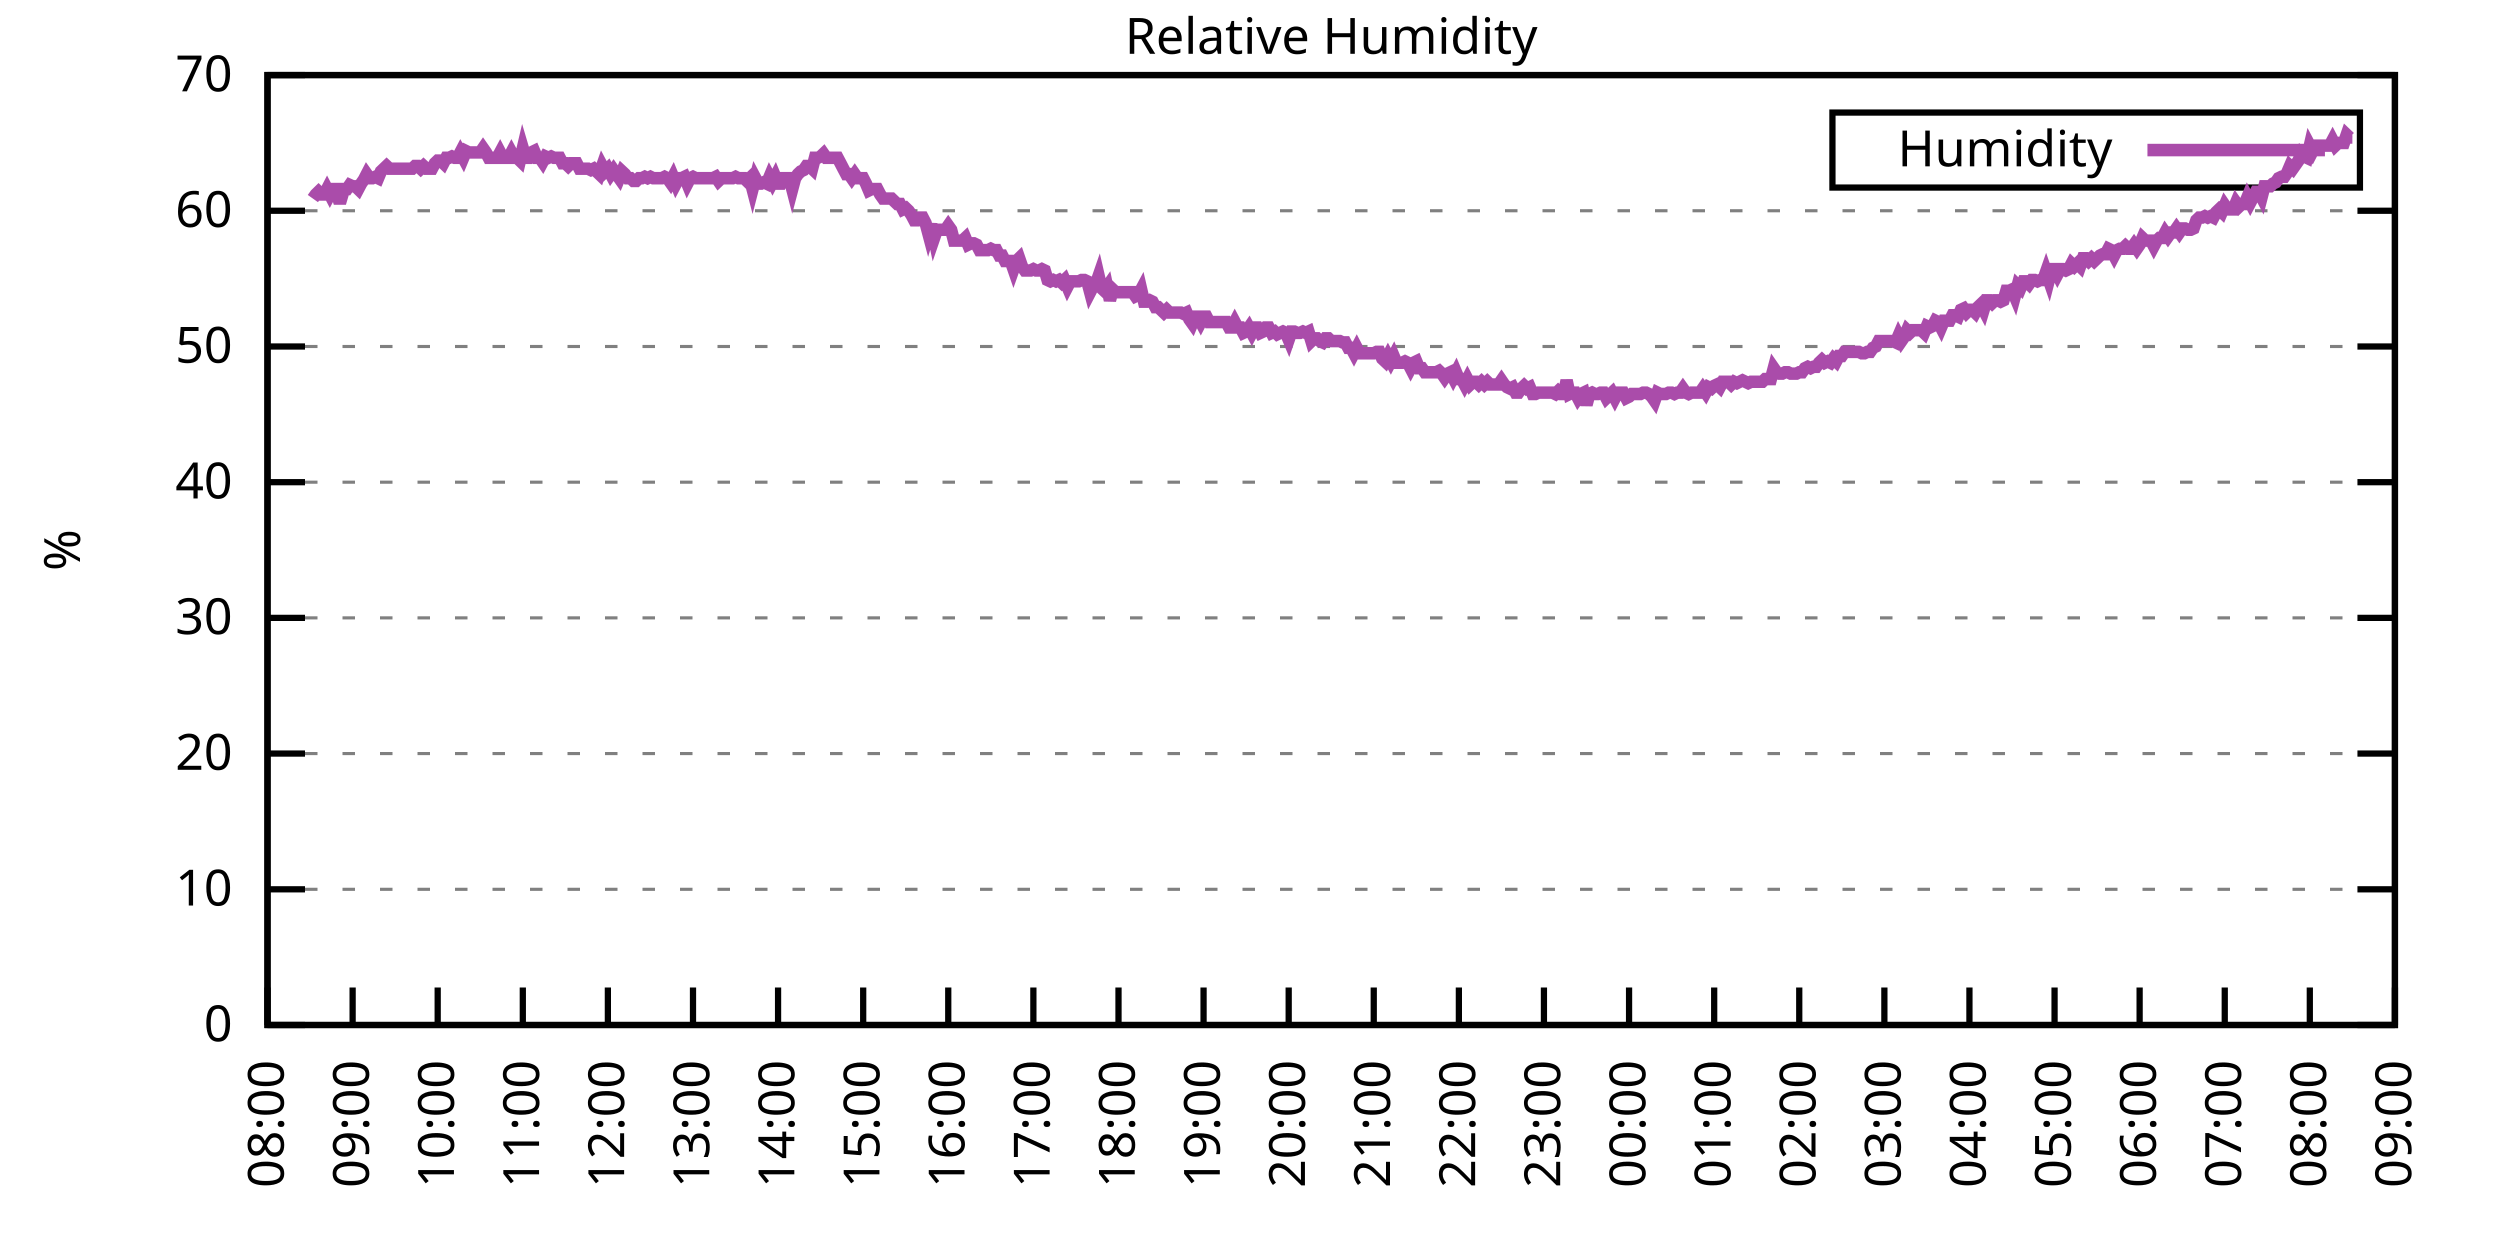
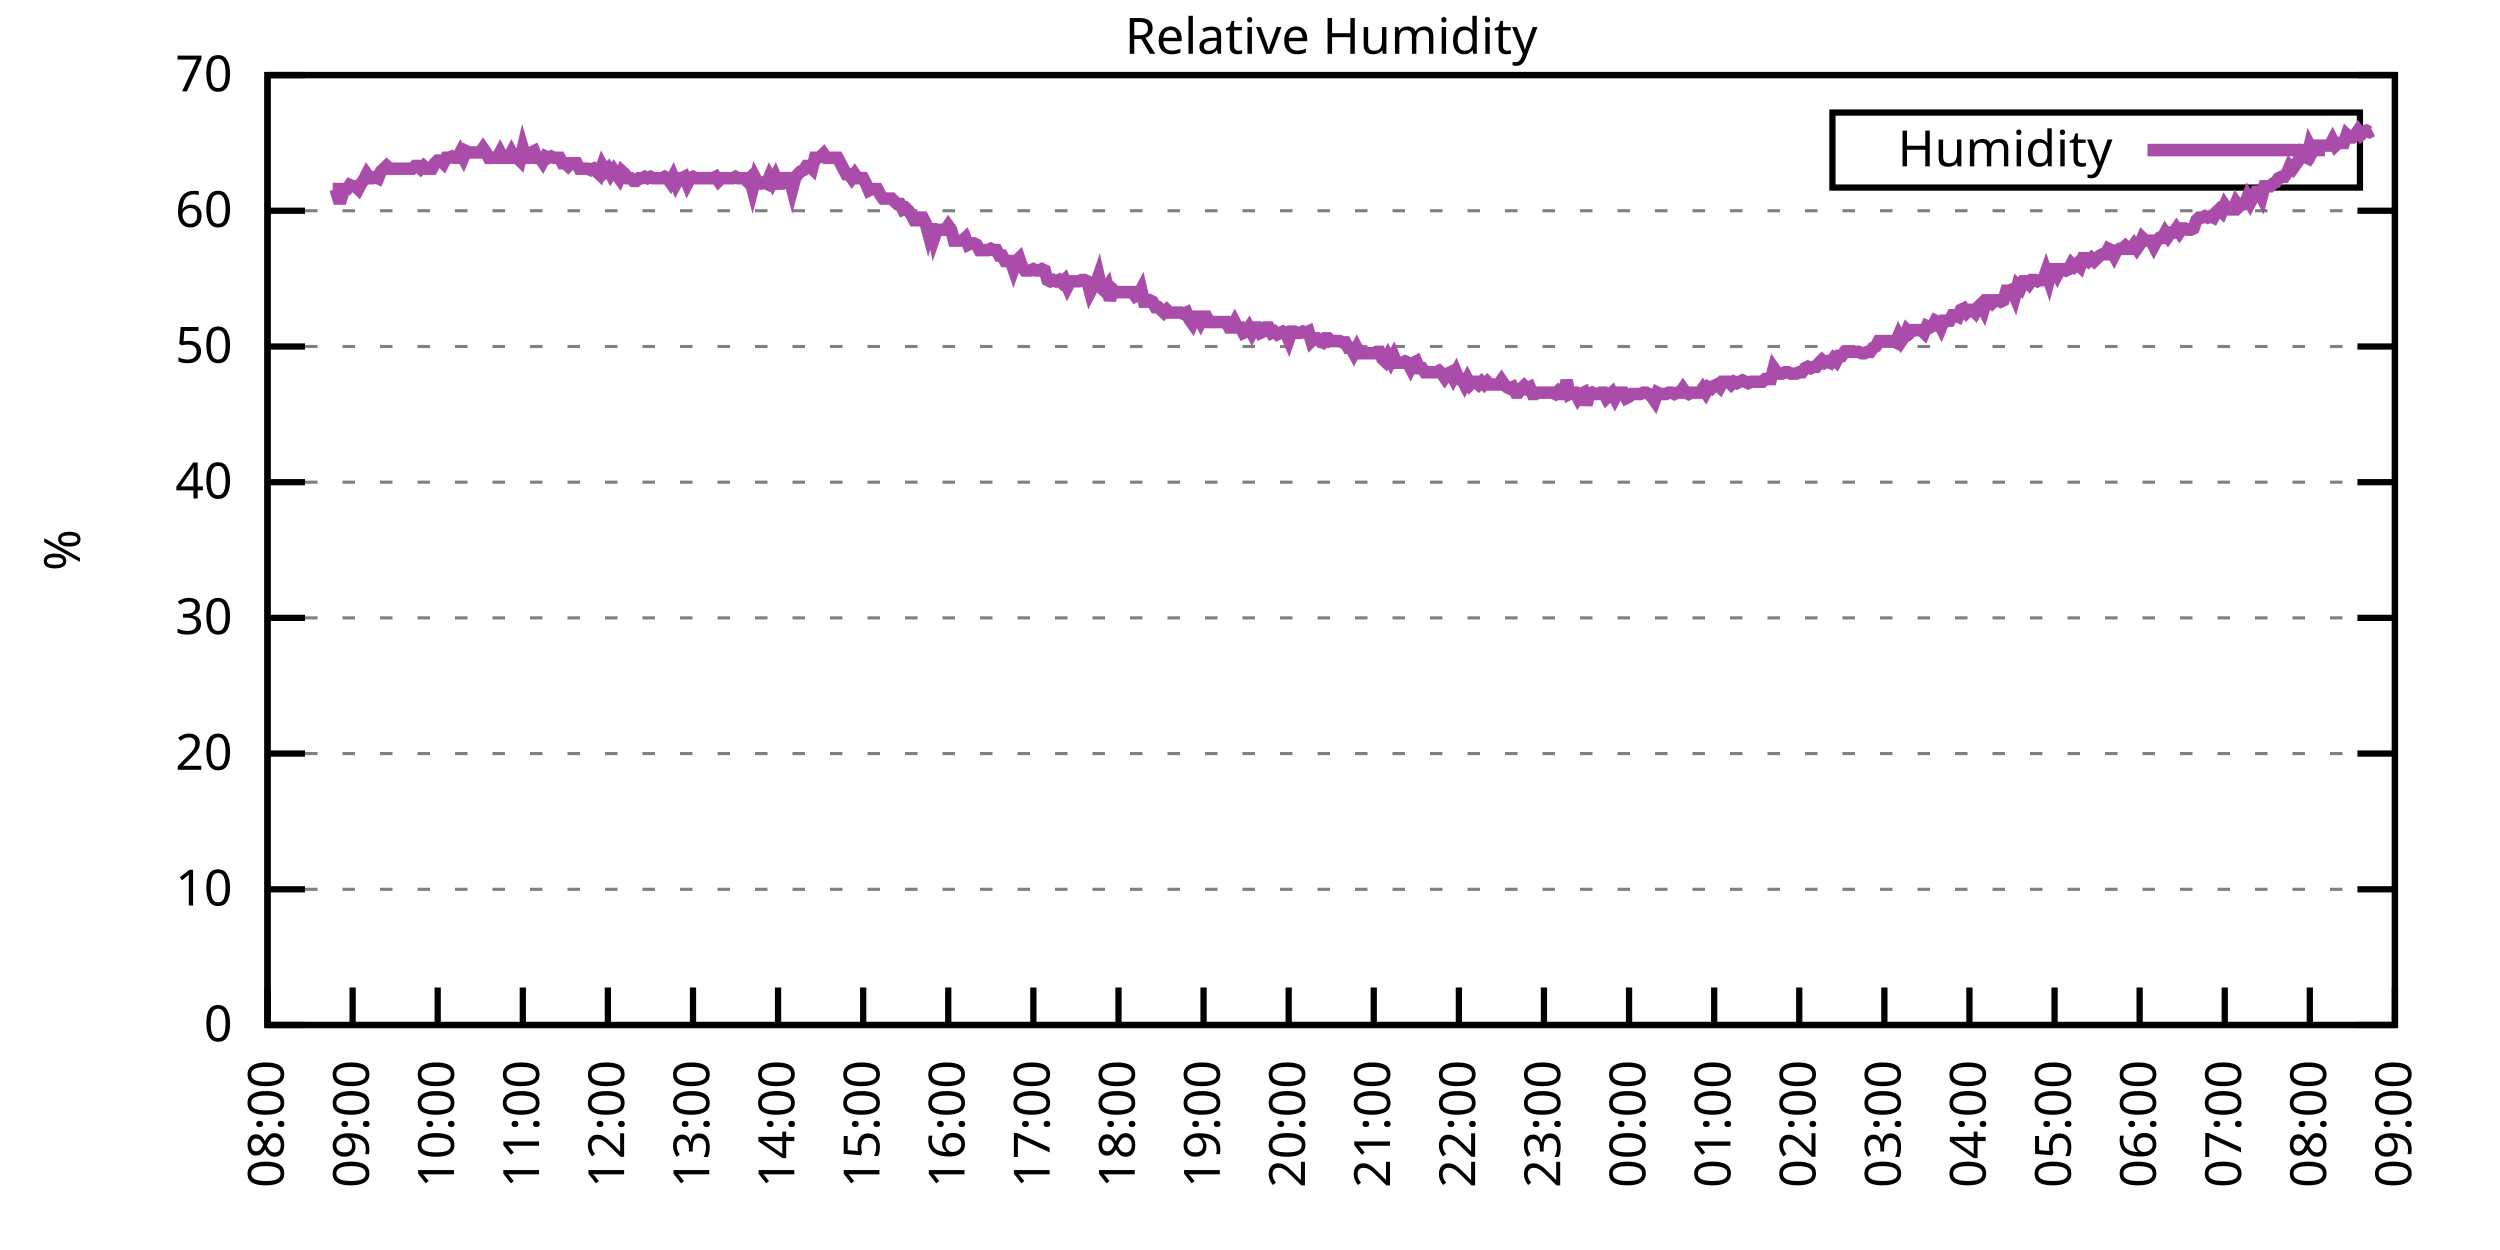
<svg xmlns="http://www.w3.org/2000/svg" xmlns:xlink="http://www.w3.org/1999/xlink" width="400" height="200" viewBox="0 0 400 200">
  <g id="gnuplot_canvas">
    <rect x="0" y="0" width="400" height="200" fill="none" />
    <defs>
      <circle id="gpDot" r="0.5" stroke-width="0.5" stroke="currentColor" />
      <path id="gpPt0" stroke-width="0.333" stroke="currentColor" d="M-1,0 h2 M0,-1 v2" />
      <path id="gpPt1" stroke-width="0.333" stroke="currentColor" d="M-1,-1 L1,1 M1,-1 L-1,1" />
      <path id="gpPt2" stroke-width="0.333" stroke="currentColor" d="M-1,0 L1,0 M0,-1 L0,1 M-1,-1 L1,1 M-1,1 L1,-1" />
      <rect id="gpPt3" stroke-width="0.333" stroke="currentColor" x="-1" y="-1" width="2" height="2" />
      <rect id="gpPt4" stroke-width="0.333" stroke="currentColor" fill="currentColor" x="-1" y="-1" width="2" height="2" />
      <circle id="gpPt5" stroke-width="0.333" stroke="currentColor" cx="0" cy="0" r="1" />
      <use xlink:href="#gpPt5" id="gpPt6" fill="currentColor" stroke="none" />
      <path id="gpPt7" stroke-width="0.333" stroke="currentColor" d="M0,-1.33 L-1.33,0.67 L1.33,0.67 z" />
      <use xlink:href="#gpPt7" id="gpPt8" fill="currentColor" stroke="none" />
      <use xlink:href="#gpPt7" id="gpPt9" stroke="currentColor" transform="rotate(180)" />
      <use xlink:href="#gpPt9" id="gpPt10" fill="currentColor" stroke="none" />
      <use xlink:href="#gpPt3" id="gpPt11" stroke="currentColor" transform="rotate(45)" />
      <use xlink:href="#gpPt11" id="gpPt12" fill="currentColor" stroke="none" />
      <path id="gpPt13" stroke-width="0.333" stroke="currentColor" d="M0,1.330 L1.265,0.411 L0.782,-1.067 L-0.782,-1.076 L-1.265,0.411 z" />
      <use xlink:href="#gpPt13" id="gpPt14" fill="currentColor" stroke="none" />
      <filter id="textbox" filterUnits="objectBoundingBox" x="0" y="0" height="1" width="1">
        <feFlood flood-color="white" flood-opacity="1" result="bgnd" />
        <feComposite in="SourceGraphic" in2="bgnd" operator="atop" />
      </filter>
      <filter id="greybox" filterUnits="objectBoundingBox" x="0" y="0" height="1" width="1">
        <feFlood flood-color="lightgrey" flood-opacity="1" result="grey" />
        <feComposite in="SourceGraphic" in2="grey" operator="atop" />
      </filter>
    </defs>
    <g fill="none" color="white" stroke="currentColor" stroke-width="1.00" stroke-linecap="butt" stroke-linejoin="miter">
</g>
    <g fill="none" color="black" stroke="currentColor" stroke-width="1.00" stroke-linecap="butt" stroke-linejoin="miter">
      <g stroke="none" shape-rendering="crispEdges">
        <polygon fill="rgb(255, 255, 255)" points="42.80,164.00 383.18,164.00 383.18,12.02 42.80,12.02 " />
      </g>
    </g>
    <g fill="none" color="black" stroke="currentColor" stroke-width="1.00" stroke-linecap="butt" stroke-linejoin="miter">
</g>
    <g fill="none" color="black" stroke="black" stroke-width="0.50" stroke-linecap="butt" stroke-linejoin="miter">
</g>
    <g fill="none" color="gray" stroke="currentColor" stroke-width="0.50" stroke-linecap="butt" stroke-linejoin="miter">
      <path stroke="gray" stroke-dasharray="2,4" class="gridline" d="M42.80,164.00 L383.19,164.00  " />
    </g>
    <g fill="none" color="gray" stroke="gray" stroke-width="1.00" stroke-linecap="butt" stroke-linejoin="miter">
</g>
    <g fill="none" color="black" stroke="currentColor" stroke-width="1.00" stroke-linecap="butt" stroke-linejoin="miter">
      <path stroke="black" d="M42.80,164.00 L48.80,164.00 M383.19,164.00 L377.19,164.00  " />
      <g transform="translate(37.20,166.60)" stroke="none" fill="black" font-family="Sans" font-size="8.00" text-anchor="end">
        <text>
          <tspan font-family="Sans"> 0</tspan>
        </text>
      </g>
    </g>
    <g fill="none" color="black" stroke="currentColor" stroke-width="1.00" stroke-linecap="butt" stroke-linejoin="miter">
</g>
    <g fill="none" color="black" stroke="black" stroke-width="0.50" stroke-linecap="butt" stroke-linejoin="miter">
</g>
    <g fill="none" color="gray" stroke="currentColor" stroke-width="0.50" stroke-linecap="butt" stroke-linejoin="miter">
      <path stroke="gray" stroke-dasharray="2,4" class="gridline" d="M42.80,142.29 L383.19,142.29  " />
    </g>
    <g fill="none" color="gray" stroke="gray" stroke-width="1.00" stroke-linecap="butt" stroke-linejoin="miter">
</g>
    <g fill="none" color="black" stroke="currentColor" stroke-width="1.00" stroke-linecap="butt" stroke-linejoin="miter">
      <path stroke="black" d="M42.80,142.29 L48.80,142.29 M383.19,142.29 L377.19,142.29  " />
      <g transform="translate(37.20,144.89)" stroke="none" fill="black" font-family="Sans" font-size="8.00" text-anchor="end">
        <text>
          <tspan font-family="Sans"> 10</tspan>
        </text>
      </g>
    </g>
    <g fill="none" color="black" stroke="currentColor" stroke-width="1.00" stroke-linecap="butt" stroke-linejoin="miter">
</g>
    <g fill="none" color="black" stroke="black" stroke-width="0.50" stroke-linecap="butt" stroke-linejoin="miter">
</g>
    <g fill="none" color="gray" stroke="currentColor" stroke-width="0.50" stroke-linecap="butt" stroke-linejoin="miter">
      <path stroke="gray" stroke-dasharray="2,4" class="gridline" d="M42.80,120.57 L383.19,120.57  " />
    </g>
    <g fill="none" color="gray" stroke="gray" stroke-width="1.00" stroke-linecap="butt" stroke-linejoin="miter">
</g>
    <g fill="none" color="black" stroke="currentColor" stroke-width="1.00" stroke-linecap="butt" stroke-linejoin="miter">
      <path stroke="black" d="M42.80,120.57 L48.80,120.57 M383.19,120.57 L377.19,120.57  " />
      <g transform="translate(37.20,123.17)" stroke="none" fill="black" font-family="Sans" font-size="8.00" text-anchor="end">
        <text>
          <tspan font-family="Sans"> 20</tspan>
        </text>
      </g>
    </g>
    <g fill="none" color="black" stroke="currentColor" stroke-width="1.00" stroke-linecap="butt" stroke-linejoin="miter">
</g>
    <g fill="none" color="black" stroke="black" stroke-width="0.50" stroke-linecap="butt" stroke-linejoin="miter">
</g>
    <g fill="none" color="gray" stroke="currentColor" stroke-width="0.50" stroke-linecap="butt" stroke-linejoin="miter">
      <path stroke="gray" stroke-dasharray="2,4" class="gridline" d="M42.80,98.86 L383.19,98.86  " />
    </g>
    <g fill="none" color="gray" stroke="gray" stroke-width="1.00" stroke-linecap="butt" stroke-linejoin="miter">
</g>
    <g fill="none" color="black" stroke="currentColor" stroke-width="1.00" stroke-linecap="butt" stroke-linejoin="miter">
      <path stroke="black" d="M42.80,98.86 L48.80,98.86 M383.19,98.86 L377.19,98.86  " />
      <g transform="translate(37.20,101.46)" stroke="none" fill="black" font-family="Sans" font-size="8.00" text-anchor="end">
        <text>
          <tspan font-family="Sans"> 30</tspan>
        </text>
      </g>
    </g>
    <g fill="none" color="black" stroke="currentColor" stroke-width="1.00" stroke-linecap="butt" stroke-linejoin="miter">
</g>
    <g fill="none" color="black" stroke="black" stroke-width="0.50" stroke-linecap="butt" stroke-linejoin="miter">
</g>
    <g fill="none" color="gray" stroke="currentColor" stroke-width="0.50" stroke-linecap="butt" stroke-linejoin="miter">
      <path stroke="gray" stroke-dasharray="2,4" class="gridline" d="M42.80,77.15 L383.19,77.15  " />
    </g>
    <g fill="none" color="gray" stroke="gray" stroke-width="1.00" stroke-linecap="butt" stroke-linejoin="miter">
</g>
    <g fill="none" color="black" stroke="currentColor" stroke-width="1.00" stroke-linecap="butt" stroke-linejoin="miter">
      <path stroke="black" d="M42.80,77.15 L48.80,77.15 M383.19,77.15 L377.19,77.15  " />
      <g transform="translate(37.20,79.75)" stroke="none" fill="black" font-family="Sans" font-size="8.00" text-anchor="end">
        <text>
          <tspan font-family="Sans"> 40</tspan>
        </text>
      </g>
    </g>
    <g fill="none" color="black" stroke="currentColor" stroke-width="1.00" stroke-linecap="butt" stroke-linejoin="miter">
</g>
    <g fill="none" color="black" stroke="black" stroke-width="0.50" stroke-linecap="butt" stroke-linejoin="miter">
</g>
    <g fill="none" color="gray" stroke="currentColor" stroke-width="0.50" stroke-linecap="butt" stroke-linejoin="miter">
      <path stroke="gray" stroke-dasharray="2,4" class="gridline" d="M42.80,55.44 L383.19,55.44  " />
    </g>
    <g fill="none" color="gray" stroke="gray" stroke-width="1.00" stroke-linecap="butt" stroke-linejoin="miter">
</g>
    <g fill="none" color="black" stroke="currentColor" stroke-width="1.00" stroke-linecap="butt" stroke-linejoin="miter">
      <path stroke="black" d="M42.80,55.44 L48.80,55.44 M383.19,55.44 L377.19,55.44  " />
      <g transform="translate(37.20,58.04)" stroke="none" fill="black" font-family="Sans" font-size="8.00" text-anchor="end">
        <text>
          <tspan font-family="Sans"> 50</tspan>
        </text>
      </g>
    </g>
    <g fill="none" color="black" stroke="currentColor" stroke-width="1.00" stroke-linecap="butt" stroke-linejoin="miter">
</g>
    <g fill="none" color="black" stroke="black" stroke-width="0.50" stroke-linecap="butt" stroke-linejoin="miter">
</g>
    <g fill="none" color="gray" stroke="currentColor" stroke-width="0.50" stroke-linecap="butt" stroke-linejoin="miter">
      <path stroke="gray" stroke-dasharray="2,4" class="gridline" d="M42.80,33.72 L383.19,33.72  " />
    </g>
    <g fill="none" color="gray" stroke="gray" stroke-width="1.00" stroke-linecap="butt" stroke-linejoin="miter">
</g>
    <g fill="none" color="black" stroke="currentColor" stroke-width="1.00" stroke-linecap="butt" stroke-linejoin="miter">
      <path stroke="black" d="M42.80,33.72 L48.80,33.72 M383.19,33.72 L377.19,33.72  " />
      <g transform="translate(37.20,36.32)" stroke="none" fill="black" font-family="Sans" font-size="8.00" text-anchor="end">
        <text>
          <tspan font-family="Sans"> 60</tspan>
        </text>
      </g>
    </g>
    <g fill="none" color="black" stroke="currentColor" stroke-width="1.00" stroke-linecap="butt" stroke-linejoin="miter">
</g>
    <g fill="none" color="black" stroke="black" stroke-width="0.50" stroke-linecap="butt" stroke-linejoin="miter">
</g>
    <g fill="none" color="gray" stroke="currentColor" stroke-width="0.50" stroke-linecap="butt" stroke-linejoin="miter">
      <path stroke="gray" stroke-dasharray="2,4" class="gridline" d="M42.80,12.01 L383.19,12.01  " />
    </g>
    <g fill="none" color="gray" stroke="gray" stroke-width="1.00" stroke-linecap="butt" stroke-linejoin="miter">
</g>
    <g fill="none" color="black" stroke="currentColor" stroke-width="1.00" stroke-linecap="butt" stroke-linejoin="miter">
      <path stroke="black" d="M42.80,12.01 L48.80,12.01 M383.19,12.01 L377.19,12.01  " />
      <g transform="translate(37.20,14.61)" stroke="none" fill="black" font-family="Sans" font-size="8.00" text-anchor="end">
        <text>
          <tspan font-family="Sans"> 70</tspan>
        </text>
      </g>
    </g>
    <g fill="none" color="black" stroke="currentColor" stroke-width="1.00" stroke-linecap="butt" stroke-linejoin="miter">
      <path stroke="black" d="M42.80,164.00 L42.80,158.00  " />
      <g transform="translate(45.40,169.60) rotate(270.00)" stroke="none" fill="black" font-family="Sans" font-size="8.00" text-anchor="end">
        <text>
          <tspan font-family="Sans">08:00</tspan>
        </text>
      </g>
    </g>
    <g fill="none" color="black" stroke="currentColor" stroke-width="1.00" stroke-linecap="butt" stroke-linejoin="miter">
      <path stroke="black" d="M56.42,164.00 L56.42,158.00  " />
      <g transform="translate(59.02,169.60) rotate(270.00)" stroke="none" fill="black" font-family="Sans" font-size="8.00" text-anchor="end">
        <text>
          <tspan font-family="Sans">09:00</tspan>
        </text>
      </g>
    </g>
    <g fill="none" color="black" stroke="currentColor" stroke-width="1.00" stroke-linecap="butt" stroke-linejoin="miter">
      <path stroke="black" d="M70.03,164.00 L70.03,158.00  " />
      <g transform="translate(72.63,169.60) rotate(270.00)" stroke="none" fill="black" font-family="Sans" font-size="8.00" text-anchor="end">
        <text>
          <tspan font-family="Sans">10:00</tspan>
        </text>
      </g>
    </g>
    <g fill="none" color="black" stroke="currentColor" stroke-width="1.00" stroke-linecap="butt" stroke-linejoin="miter">
      <path stroke="black" d="M83.65,164.00 L83.65,158.00  " />
      <g transform="translate(86.25,169.60) rotate(270.00)" stroke="none" fill="black" font-family="Sans" font-size="8.00" text-anchor="end">
        <text>
          <tspan font-family="Sans">11:00</tspan>
        </text>
      </g>
    </g>
    <g fill="none" color="black" stroke="currentColor" stroke-width="1.00" stroke-linecap="butt" stroke-linejoin="miter">
      <path stroke="black" d="M97.26,164.00 L97.26,158.00  " />
      <g transform="translate(99.86,169.60) rotate(270.00)" stroke="none" fill="black" font-family="Sans" font-size="8.00" text-anchor="end">
        <text>
          <tspan font-family="Sans">12:00</tspan>
        </text>
      </g>
    </g>
    <g fill="none" color="black" stroke="currentColor" stroke-width="1.00" stroke-linecap="butt" stroke-linejoin="miter">
      <path stroke="black" d="M110.88,164.00 L110.88,158.00  " />
      <g transform="translate(113.48,169.60) rotate(270.00)" stroke="none" fill="black" font-family="Sans" font-size="8.00" text-anchor="end">
        <text>
          <tspan font-family="Sans">13:00</tspan>
        </text>
      </g>
    </g>
    <g fill="none" color="black" stroke="currentColor" stroke-width="1.00" stroke-linecap="butt" stroke-linejoin="miter">
      <path stroke="black" d="M124.49,164.00 L124.49,158.00  " />
      <g transform="translate(127.09,169.60) rotate(270.00)" stroke="none" fill="black" font-family="Sans" font-size="8.00" text-anchor="end">
        <text>
          <tspan font-family="Sans">14:00</tspan>
        </text>
      </g>
    </g>
    <g fill="none" color="black" stroke="currentColor" stroke-width="1.00" stroke-linecap="butt" stroke-linejoin="miter">
      <path stroke="black" d="M138.11,164.00 L138.11,158.00  " />
      <g transform="translate(140.71,169.60) rotate(270.00)" stroke="none" fill="black" font-family="Sans" font-size="8.00" text-anchor="end">
        <text>
          <tspan font-family="Sans">15:00</tspan>
        </text>
      </g>
    </g>
    <g fill="none" color="black" stroke="currentColor" stroke-width="1.00" stroke-linecap="butt" stroke-linejoin="miter">
      <path stroke="black" d="M151.72,164.00 L151.72,158.00  " />
      <g transform="translate(154.32,169.60) rotate(270.00)" stroke="none" fill="black" font-family="Sans" font-size="8.00" text-anchor="end">
        <text>
          <tspan font-family="Sans">16:00</tspan>
        </text>
      </g>
    </g>
    <g fill="none" color="black" stroke="currentColor" stroke-width="1.00" stroke-linecap="butt" stroke-linejoin="miter">
      <path stroke="black" d="M165.34,164.00 L165.34,158.00  " />
      <g transform="translate(167.94,169.60) rotate(270.00)" stroke="none" fill="black" font-family="Sans" font-size="8.00" text-anchor="end">
        <text>
          <tspan font-family="Sans">17:00</tspan>
        </text>
      </g>
    </g>
    <g fill="none" color="black" stroke="currentColor" stroke-width="1.00" stroke-linecap="butt" stroke-linejoin="miter">
      <path stroke="black" d="M178.96,164.00 L178.96,158.00  " />
      <g transform="translate(181.56,169.60) rotate(270.00)" stroke="none" fill="black" font-family="Sans" font-size="8.00" text-anchor="end">
        <text>
          <tspan font-family="Sans">18:00</tspan>
        </text>
      </g>
    </g>
    <g fill="none" color="black" stroke="currentColor" stroke-width="1.00" stroke-linecap="butt" stroke-linejoin="miter">
      <path stroke="black" d="M192.57,164.00 L192.57,158.00  " />
      <g transform="translate(195.17,169.60) rotate(270.00)" stroke="none" fill="black" font-family="Sans" font-size="8.00" text-anchor="end">
        <text>
          <tspan font-family="Sans">19:00</tspan>
        </text>
      </g>
    </g>
    <g fill="none" color="black" stroke="currentColor" stroke-width="1.00" stroke-linecap="butt" stroke-linejoin="miter">
      <path stroke="black" d="M206.19,164.00 L206.19,158.00  " />
      <g transform="translate(208.79,169.60) rotate(270.00)" stroke="none" fill="black" font-family="Sans" font-size="8.00" text-anchor="end">
        <text>
          <tspan font-family="Sans">20:00</tspan>
        </text>
      </g>
    </g>
    <g fill="none" color="black" stroke="currentColor" stroke-width="1.00" stroke-linecap="butt" stroke-linejoin="miter">
      <path stroke="black" d="M219.80,164.00 L219.80,158.00  " />
      <g transform="translate(222.40,169.60) rotate(270.00)" stroke="none" fill="black" font-family="Sans" font-size="8.00" text-anchor="end">
        <text>
          <tspan font-family="Sans">21:00</tspan>
        </text>
      </g>
    </g>
    <g fill="none" color="black" stroke="currentColor" stroke-width="1.00" stroke-linecap="butt" stroke-linejoin="miter">
      <path stroke="black" d="M233.42,164.00 L233.42,158.00  " />
      <g transform="translate(236.02,169.60) rotate(270.00)" stroke="none" fill="black" font-family="Sans" font-size="8.00" text-anchor="end">
        <text>
          <tspan font-family="Sans">22:00</tspan>
        </text>
      </g>
    </g>
    <g fill="none" color="black" stroke="currentColor" stroke-width="1.00" stroke-linecap="butt" stroke-linejoin="miter">
      <path stroke="black" d="M247.03,164.00 L247.03,158.00  " />
      <g transform="translate(249.63,169.60) rotate(270.00)" stroke="none" fill="black" font-family="Sans" font-size="8.00" text-anchor="end">
        <text>
          <tspan font-family="Sans">23:00</tspan>
        </text>
      </g>
    </g>
    <g fill="none" color="black" stroke="currentColor" stroke-width="1.00" stroke-linecap="butt" stroke-linejoin="miter">
      <path stroke="black" d="M260.65,164.00 L260.65,158.00  " />
      <g transform="translate(263.25,169.60) rotate(270.00)" stroke="none" fill="black" font-family="Sans" font-size="8.00" text-anchor="end">
        <text>
          <tspan font-family="Sans">00:00</tspan>
        </text>
      </g>
    </g>
    <g fill="none" color="black" stroke="currentColor" stroke-width="1.00" stroke-linecap="butt" stroke-linejoin="miter">
      <path stroke="black" d="M274.27,164.00 L274.27,158.00  " />
      <g transform="translate(276.87,169.60) rotate(270.00)" stroke="none" fill="black" font-family="Sans" font-size="8.00" text-anchor="end">
        <text>
          <tspan font-family="Sans">01:00</tspan>
        </text>
      </g>
    </g>
    <g fill="none" color="black" stroke="currentColor" stroke-width="1.00" stroke-linecap="butt" stroke-linejoin="miter">
      <path stroke="black" d="M287.88,164.00 L287.88,158.00  " />
      <g transform="translate(290.48,169.60) rotate(270.00)" stroke="none" fill="black" font-family="Sans" font-size="8.00" text-anchor="end">
        <text>
          <tspan font-family="Sans">02:00</tspan>
        </text>
      </g>
    </g>
    <g fill="none" color="black" stroke="currentColor" stroke-width="1.00" stroke-linecap="butt" stroke-linejoin="miter">
      <path stroke="black" d="M301.50,164.00 L301.50,158.00  " />
      <g transform="translate(304.10,169.60) rotate(270.00)" stroke="none" fill="black" font-family="Sans" font-size="8.00" text-anchor="end">
        <text>
          <tspan font-family="Sans">03:00</tspan>
        </text>
      </g>
    </g>
    <g fill="none" color="black" stroke="currentColor" stroke-width="1.00" stroke-linecap="butt" stroke-linejoin="miter">
      <path stroke="black" d="M315.11,164.00 L315.11,158.00  " />
      <g transform="translate(317.71,169.60) rotate(270.00)" stroke="none" fill="black" font-family="Sans" font-size="8.00" text-anchor="end">
        <text>
          <tspan font-family="Sans">04:00</tspan>
        </text>
      </g>
    </g>
    <g fill="none" color="black" stroke="currentColor" stroke-width="1.00" stroke-linecap="butt" stroke-linejoin="miter">
      <path stroke="black" d="M328.73,164.00 L328.73,158.00  " />
      <g transform="translate(331.33,169.60) rotate(270.00)" stroke="none" fill="black" font-family="Sans" font-size="8.00" text-anchor="end">
        <text>
          <tspan font-family="Sans">05:00</tspan>
        </text>
      </g>
    </g>
    <g fill="none" color="black" stroke="currentColor" stroke-width="1.00" stroke-linecap="butt" stroke-linejoin="miter">
      <path stroke="black" d="M342.34,164.00 L342.34,158.00  " />
      <g transform="translate(344.94,169.60) rotate(270.00)" stroke="none" fill="black" font-family="Sans" font-size="8.00" text-anchor="end">
        <text>
          <tspan font-family="Sans">06:00</tspan>
        </text>
      </g>
    </g>
    <g fill="none" color="black" stroke="currentColor" stroke-width="1.00" stroke-linecap="butt" stroke-linejoin="miter">
      <path stroke="black" d="M355.96,164.00 L355.96,158.00  " />
      <g transform="translate(358.56,169.60) rotate(270.00)" stroke="none" fill="black" font-family="Sans" font-size="8.00" text-anchor="end">
        <text>
          <tspan font-family="Sans">07:00</tspan>
        </text>
      </g>
    </g>
    <g fill="none" color="black" stroke="currentColor" stroke-width="1.00" stroke-linecap="butt" stroke-linejoin="miter">
      <path stroke="black" d="M369.57,164.00 L369.57,158.00  " />
      <g transform="translate(372.17,169.60) rotate(270.00)" stroke="none" fill="black" font-family="Sans" font-size="8.00" text-anchor="end">
        <text>
          <tspan font-family="Sans">08:00</tspan>
        </text>
      </g>
    </g>
    <g fill="none" color="black" stroke="currentColor" stroke-width="1.00" stroke-linecap="butt" stroke-linejoin="miter">
      <path stroke="black" d="M383.19,164.00 L383.19,158.00  " />
      <g transform="translate(385.79,169.60) rotate(270.00)" stroke="none" fill="black" font-family="Sans" font-size="8.00" text-anchor="end">
        <text>
          <tspan font-family="Sans">09:00</tspan>
        </text>
      </g>
    </g>
    <g fill="none" color="black" stroke="currentColor" stroke-width="1.00" stroke-linecap="butt" stroke-linejoin="miter">
</g>
    <g fill="none" color="black" stroke="currentColor" stroke-width="1.00" stroke-linecap="butt" stroke-linejoin="miter">
      <path stroke="black" d="M42.80,12.01 L42.80,164.00 L383.19,164.00 L383.19,12.01 L42.80,12.01 Z  " />
    </g>
    <g fill="none" color="black" stroke="currentColor" stroke-width="1.00" stroke-linecap="butt" stroke-linejoin="miter">
</g>
    <g fill="none" color="black" stroke="currentColor" stroke-width="1.00" stroke-linecap="butt" stroke-linejoin="miter">
      <path stroke="black" d="M293.19,30.01 L293.19,18.01 L377.59,18.01 L377.59,30.01 L293.19,30.01 Z  " />
    </g>
    <g id="Relative_Humidity_plot_1">
      <g fill="none" color="white" stroke="black" stroke-width="2.00" stroke-linecap="butt" stroke-linejoin="miter">
</g>
      <g fill="none" color="black" stroke="currentColor" stroke-width="2.00" stroke-linecap="butt" stroke-linejoin="miter">
        <g transform="translate(337.99,26.61)" stroke="none" fill="black" font-family="Sans" font-size="8.00" text-anchor="end">
          <text>
            <tspan font-family="Sans">Humidity</tspan>
          </text>
        </g>
      </g>
      <g fill="none" color="black" stroke="currentColor" stroke-width="2.00" stroke-linecap="butt" stroke-linejoin="miter">
-         <path stroke="rgb(170,  76, 170)" d="M343.59,24.01 L371.99,24.01 M50.06,31.77 L50.52,31.12 L50.97,30.68 L51.42,31.12 L51.88,31.12 L52.33,30.25   L52.78,31.12 L53.24,30.25 L53.69,30.25 L54.15,31.77 L54.60,31.77 L55.05,30.25 L55.51,30.25 L55.96,29.60   L56.42,29.81 L56.87,29.81 L57.32,30.25 L57.78,29.38 L58.23,28.73 L58.68,27.86 L59.14,28.51 L59.59,28.51   L60.05,28.29 L60.50,28.51 L60.95,27.43 L61.41,26.99 L61.86,26.56 L62.32,26.99 L62.77,26.99 L63.22,26.99   L63.68,26.99 L64.13,26.99 L64.58,26.99 L65.04,26.99 L65.49,26.99 L65.95,26.99 L66.40,26.56 L66.85,26.56   L67.31,26.99 L67.76,26.56 L68.22,26.99 L68.67,26.99 L69.12,26.99 L69.58,26.12 L70.03,25.69 L70.49,25.69   L70.94,26.12 L71.39,25.25 L71.85,25.25 L72.30,25.04 L72.75,25.25 L73.21,25.25 L73.66,24.39 L74.12,25.25   L74.57,24.17 L75.02,24.39 L75.48,24.39 L75.93,24.39 L76.39,24.39 L76.84,24.39 L77.29,23.73 L77.75,24.39   L78.20,25.25 L78.65,25.25 L79.11,25.25 L79.56,25.25 L80.02,24.39 L80.47,25.25 L80.92,25.25 L81.38,25.25   L81.83,24.39 L82.29,25.25 L82.74,25.25 L83.19,25.69 L83.65,23.73 L84.10,25.25 L84.55,25.25 L85.01,24.39   L85.46,24.17 L85.92,25.25 L86.37,25.25 L86.82,25.91 L87.28,25.04 L87.73,25.25 L88.19,25.04 L88.64,25.25   L89.09,25.25 L89.55,25.25 L90.00,26.12 L90.45,26.12 L90.91,26.56 L91.36,26.12 L91.82,26.12 L92.27,26.12   L92.72,26.99 L93.18,26.99 L93.63,26.99 L94.09,26.99 L94.54,27.21 L94.99,26.99 L95.45,27.43 L95.90,27.86   L96.35,26.56 L96.81,27.43 L97.26,26.99 L97.72,27.86 L98.17,27.21 L98.62,27.86 L99.08,28.51 L99.53,27.43   L99.99,27.86 L100.44,28.51 L100.89,28.51 L101.35,28.95 L101.80,28.95 L102.25,28.51 L102.71,28.51 L103.16,28.29   L103.62,28.51 L104.07,28.29 L104.52,28.51 L104.98,28.51 L105.43,28.51 L105.89,28.51 L106.34,28.29 L106.79,28.51   L107.25,29.16 L107.70,28.29 L108.15,29.38 L108.61,28.51 L109.06,28.51 L109.52,28.29 L109.97,29.38 L110.42,28.51   L110.88,28.29 L111.33,28.51 L111.79,28.51 L112.24,28.51 L112.69,28.51 L113.15,28.51 L113.60,28.51 L114.05,28.51   L114.51,28.29 L114.96,28.95 L115.42,28.51 L115.87,28.51 L116.32,28.51 L116.78,28.51 L117.23,28.51 L117.69,28.29   L118.14,28.51 L118.59,28.51 L119.05,28.51 L119.50,28.95 L119.96,28.51 L120.41,30.25 L120.86,28.51 L121.32,29.38   L121.77,29.38 L122.22,29.16 L122.68,29.38 L123.13,28.29 L123.59,29.16 L124.04,28.29 L124.49,29.38 L124.95,29.38   L125.40,28.51 L125.86,28.51 L126.31,28.51 L126.76,30.25 L127.22,28.51 L127.67,27.86 L128.12,27.43 L128.58,27.21   L129.03,26.56 L129.49,26.56 L129.94,26.99 L130.39,25.25 L130.85,25.25 L131.30,25.04 L131.76,24.60 L132.21,25.25   L132.66,25.25 L133.12,25.25 L133.57,25.25 L134.02,25.25 L134.48,26.12 L134.93,26.99 L135.39,27.86 L135.84,27.86   L136.29,28.51 L136.75,27.86 L137.20,28.51 L137.66,28.51 L138.11,28.51 L138.56,29.38 L139.02,30.47 L139.47,30.25   L139.92,30.25 L140.38,30.25 L140.83,31.12 L141.29,31.77 L141.74,31.77 L142.19,31.77 L142.65,31.77 L143.10,32.20   L143.56,32.64 L144.01,32.64 L144.46,33.51 L144.92,33.29 L145.37,33.72 L145.82,34.37 L146.28,35.24 L146.73,35.24   L147.19,34.81 L147.64,34.81 L148.09,35.68 L148.55,37.41 L149.00,35.89 L149.46,38.07 L149.91,36.76 L150.36,36.76   L150.82,36.76 L151.27,36.76 L151.72,36.11 L152.18,36.76 L152.63,38.50 L153.09,38.50 L153.54,38.50 L153.99,38.50   L154.45,38.07 L154.90,39.15 L155.36,38.93 L155.81,38.93 L156.26,39.15 L156.72,40.02 L157.17,40.02 L157.62,40.02   L158.08,40.02 L158.53,39.80 L158.99,40.02 L159.44,40.02 L159.89,40.89 L160.35,40.89 L160.80,41.76 L161.26,41.76   L161.71,41.76 L162.16,43.06 L162.62,41.76 L163.07,41.32 L163.52,42.63 L163.98,43.28 L164.43,43.28 L164.89,43.28   L165.34,43.06 L165.79,43.28 L166.25,43.28 L166.70,43.06 L167.16,43.28 L167.61,44.80 L168.06,45.01 L168.52,44.80   L168.97,45.01 L169.43,44.80 L169.88,45.23 L170.33,44.80 L170.79,45.88 L171.24,45.01 L171.69,45.01 L172.15,45.01   L172.60,45.01 L173.06,44.80 L173.51,44.80 L173.96,45.01 L174.42,46.75 L174.87,45.88 L175.33,45.45 L175.78,44.15   L176.23,46.10 L176.69,46.53 L177.14,45.88 L177.59,48.05 L178.05,46.32 L178.50,46.75 L178.96,46.75 L179.41,46.75   L179.86,46.75 L180.32,46.75 L180.77,46.75 L181.23,46.75 L181.68,47.40 L182.13,47.18 L182.59,46.32 L183.04,48.27   L183.49,48.27 L183.95,48.05 L184.40,48.27 L184.86,49.14 L185.31,49.14 L185.76,49.57 L186.22,50.01 L186.67,49.57   L187.13,50.01 L187.58,50.01 L188.03,50.01 L188.49,50.01 L188.94,50.01 L189.39,50.22 L189.85,50.01 L190.30,51.09   L190.76,51.74 L191.21,50.66 L191.66,50.66 L192.12,51.53 L192.57,50.66 L193.03,50.66 L193.48,51.53 L193.93,51.53   L194.39,51.53 L194.84,51.53 L195.29,51.53 L195.75,51.53 L196.20,51.53 L196.66,52.40 L197.11,52.40 L197.56,51.53   L198.02,52.40 L198.47,52.40 L198.93,53.26 L199.38,53.05 L199.83,52.40 L200.29,53.26 L200.74,52.40 L201.19,52.40   L201.65,53.26 L202.10,53.05 L202.56,52.40 L203.01,52.40 L203.46,53.26 L203.92,53.05 L204.37,53.48 L204.83,53.26   L205.28,53.05 L205.73,53.26 L206.19,54.35 L206.64,53.05 L207.09,53.05 L207.55,53.26 L208.00,53.26 L208.46,53.05   L208.91,53.26 L209.36,53.05 L209.82,54.57 L210.27,54.13 L210.73,54.13 L211.18,54.57 L211.63,54.78 L212.09,54.13   L212.54,54.13 L213.00,54.57 L213.45,54.57 L213.90,54.57 L214.36,54.57 L214.81,54.78 L215.26,54.78 L215.72,55.65   L216.17,55.65 L216.63,56.52 L217.08,55.65 L217.53,56.52 L217.99,56.52 L218.44,56.52 L218.90,56.52 L219.35,56.52   L219.80,56.52 L220.26,56.30 L220.71,56.30 L221.16,57.39 L221.62,57.82 L222.07,56.96 L222.53,57.82 L222.98,56.96   L223.43,58.04 L223.89,58.04 L224.34,58.04 L224.80,57.82 L225.25,58.04 L225.70,58.91 L226.16,58.04 L226.61,57.82   L227.06,58.91 L227.52,58.91 L227.97,59.56 L228.43,59.56 L228.88,59.56 L229.33,59.56 L229.79,59.56 L230.24,59.34   L230.70,59.78 L231.15,60.43 L231.60,59.78 L232.06,59.56 L232.51,60.43 L232.96,59.56 L233.42,60.65 L233.87,60.65   L234.33,61.52 L234.78,60.65 L235.23,61.52 L235.69,61.08 L236.14,61.08 L236.60,61.52 L237.05,61.08 L237.50,61.52   L237.96,61.08 L238.41,61.52 L238.86,61.52 L239.32,61.52 L239.77,61.52 L240.23,60.86 L240.68,61.52 L241.13,61.95   L241.59,62.17 L242.04,61.95 L242.50,62.82 L242.95,62.82 L243.40,62.17 L243.86,61.73 L244.31,62.17 L244.76,61.95   L245.22,63.04 L245.67,63.04 L246.13,62.82 L246.58,62.82 L247.03,62.82 L247.49,62.82 L247.94,62.82 L248.40,62.82   L248.85,63.04 L249.30,62.60 L249.76,63.04 L250.21,63.04 L250.66,60.86 L251.12,63.04 L251.57,62.82 L252.03,62.82   L252.48,63.69 L252.93,63.04 L253.39,62.82 L253.84,64.77 L254.30,63.04 L254.75,62.82 L255.20,63.04 L255.66,63.04   L256.11,62.82 L256.56,62.82 L257.02,63.69 L257.47,63.25 L257.93,62.82 L258.38,63.69 L258.83,62.82 L259.29,62.82   L259.74,62.82 L260.20,63.69 L260.65,63.47 L261.10,63.04 L261.56,63.04 L262.01,63.04 L262.47,63.04 L262.92,62.82   L263.37,62.82 L263.83,63.04 L264.28,63.47 L264.73,64.12 L265.19,62.82 L265.64,63.04 L266.10,63.04 L266.55,63.04   L267.00,62.82 L267.46,62.82 L267.91,63.04 L268.37,62.82 L268.82,62.82 L269.27,62.17 L269.73,62.82 L270.18,63.04   L270.63,62.82 L271.09,62.82 L271.54,62.82 L272.00,62.82 L272.45,62.17 L272.90,62.82 L273.36,61.95 L273.81,62.17   L274.27,61.73 L274.72,61.52 L275.17,61.95 L275.63,61.08 L276.08,61.08 L276.53,61.08 L276.99,61.52 L277.44,61.08   L277.90,61.30 L278.35,61.08 L278.80,60.86 L279.26,61.08 L279.71,61.30 L280.17,61.08 L280.62,61.08 L281.07,61.08   L281.53,61.08 L281.98,61.08 L282.43,60.65 L282.89,60.65 L283.34,60.65 L283.80,58.91 L284.25,59.56 L284.70,59.78   L285.16,59.78 L285.61,59.56 L286.07,59.56 L286.52,59.78 L286.97,59.78 L287.43,59.78 L287.88,59.56 L288.33,59.56   L288.79,58.91 L289.24,58.69 L289.70,58.91 L290.15,58.69 L290.60,58.69 L291.06,58.04 L291.51,57.61 L291.97,58.04   L292.42,57.82 L292.87,58.04 L293.33,57.39 L293.78,57.82 L294.23,56.96 L294.69,56.96 L295.14,56.30 L295.60,56.30   L296.05,56.30 L296.50,56.30 L296.96,56.30 L297.41,56.30 L297.87,56.52 L298.32,56.52 L298.77,56.30 L299.23,56.30   L299.68,55.65 L300.13,55.44 L300.59,54.57 L301.04,54.57 L301.50,54.57 L301.95,54.57 L302.40,54.57 L302.86,54.57   L303.31,54.78 L303.77,53.70 L304.22,54.57 L304.67,53.92 L305.13,52.83 L305.58,53.26 L306.03,52.83 L306.49,52.83   L306.94,52.83 L307.40,52.83 L307.85,53.26 L308.30,52.18 L308.76,52.40 L309.21,52.18 L309.67,51.31 L310.12,51.53   L310.57,52.40 L311.03,51.31 L311.48,51.31 L311.94,51.31 L312.39,50.44 L312.84,50.44 L313.30,50.66 L313.75,49.57   L314.20,49.36 L314.66,50.01 L315.11,49.57 L315.57,49.57 L316.02,50.01 L316.47,49.14 L316.93,48.70 L317.38,49.57   L317.84,48.05 L318.29,48.05 L318.74,48.49 L319.20,48.05 L319.65,48.05 L320.10,48.27 L320.56,48.05 L321.01,46.53   L321.47,46.53 L321.92,46.32 L322.37,47.40 L322.83,45.66 L323.28,46.10 L323.74,45.01 L324.19,45.01 L324.64,45.45   L325.10,44.80 L325.55,44.80 L326.00,45.01 L326.46,44.80 L326.91,44.80 L327.37,43.49 L327.82,44.80 L328.27,43.06   L328.73,43.06 L329.18,43.93 L329.64,43.06 L330.09,43.06 L330.54,43.28 L331.00,43.06 L331.45,42.19 L331.90,42.63   L332.36,42.19 L332.81,42.63 L333.27,41.32 L333.72,41.32 L334.17,41.76 L334.63,41.32 L335.08,41.76 L335.54,41.32   L335.99,40.89 L336.44,40.67 L336.90,40.67 L337.35,39.80 L337.80,40.02 L338.26,40.89 L338.71,40.02 L339.17,39.80   L339.62,39.80 L340.07,39.37 L340.53,39.80 L340.98,39.80 L341.44,39.15 L341.89,39.80 L342.34,39.15 L342.80,38.07   L343.25,38.50 L343.70,38.50 L344.16,38.50 L344.61,39.37 L345.07,38.50 L345.52,38.07 L345.97,38.07 L346.43,37.20   L346.88,37.85 L347.34,37.20 L347.79,37.20 L348.24,36.55 L348.70,37.20 L349.15,36.55 L349.60,36.55 L350.06,36.76   L350.51,36.76 L350.97,36.55 L351.42,35.24 L351.87,34.81 L352.33,34.81 L352.78,34.59 L353.24,34.81 L353.69,34.59   L354.14,34.81 L354.60,33.94 L355.05,33.51 L355.50,33.94 L355.96,32.85 L356.41,33.51 L356.87,33.51 L357.32,33.51   L357.77,32.42 L358.23,33.07 L358.68,32.64 L359.14,32.64 L359.59,31.55 L360.04,32.42 L360.50,31.55 L360.95,30.68   L361.41,30.68 L361.86,31.55 L362.31,29.81 L362.77,29.81 L363.22,29.81 L363.67,29.38 L364.13,29.16 L364.58,28.51   L365.04,28.29 L365.49,28.29 L365.94,27.64 L366.40,26.56 L366.85,26.99 L367.31,26.34 L367.76,25.69 L368.21,24.60   L368.67,25.04 L369.12,25.25 L369.57,23.30 L370.03,24.17 L370.48,23.30 L370.94,23.30 L371.39,23.30 L371.84,23.30   L372.30,23.30 L372.75,23.30 L373.21,22.43 L373.66,23.30 L374.11,22.87 L374.57,22.87 L375.02,22.87 L375.47,21.56   L375.93,22.00 L376.38,22.00  " />
+         <path stroke="rgb(170,  76, 170)" d="M343.59,24.01 L371.99,24.01 M53.24,30.25 L53.69,30.25 L54.15,31.77 L54.60,31.77 L55.05,30.25 L55.51,30.25   L55.96,29.60 L56.42,29.81 L56.87,29.81 L57.32,30.25 L57.78,29.38 L58.23,28.73 L58.68,27.86 L59.14,28.51   L59.59,28.51 L60.05,28.29 L60.50,28.51 L60.95,27.43 L61.41,26.99 L61.86,26.56 L62.32,26.99 L62.77,26.99   L63.22,26.99 L63.68,26.99 L64.13,26.99 L64.58,26.99 L65.04,26.99 L65.49,26.99 L65.95,26.99 L66.40,26.56   L66.85,26.56 L67.31,26.99 L67.76,26.56 L68.22,26.99 L68.67,26.99 L69.12,26.99 L69.58,26.12 L70.03,25.69   L70.49,25.69 L70.94,26.12 L71.39,25.25 L71.85,25.25 L72.30,25.04 L72.75,25.25 L73.21,25.25 L73.66,24.39   L74.12,25.25 L74.57,24.17 L75.02,24.39 L75.48,24.39 L75.93,24.39 L76.39,24.39 L76.84,24.39 L77.29,23.73   L77.75,24.39 L78.20,25.25 L78.65,25.25 L79.11,25.25 L79.56,25.25 L80.02,24.39 L80.47,25.25 L80.92,25.25   L81.38,25.25 L81.83,24.39 L82.29,25.25 L82.74,25.25 L83.19,25.69 L83.65,23.73 L84.10,25.25 L84.55,25.25   L85.01,24.39 L85.46,24.17 L85.92,25.25 L86.37,25.25 L86.82,25.91 L87.28,25.04 L87.73,25.25 L88.19,25.04   L88.64,25.25 L89.09,25.25 L89.55,25.25 L90.00,26.12 L90.45,26.12 L90.91,26.56 L91.36,26.12 L91.82,26.12   L92.27,26.12 L92.72,26.99 L93.18,26.99 L93.63,26.99 L94.09,26.99 L94.54,27.21 L94.99,26.99 L95.45,27.43   L95.90,27.86 L96.35,26.56 L96.81,27.43 L97.26,26.99 L97.72,27.86 L98.17,27.21 L98.62,27.86 L99.08,28.51   L99.53,27.43 L99.99,27.86 L100.44,28.51 L100.89,28.51 L101.35,28.95 L101.80,28.95 L102.25,28.51 L102.71,28.51   L103.16,28.29 L103.62,28.51 L104.07,28.29 L104.52,28.51 L104.98,28.51 L105.43,28.51 L105.89,28.51 L106.34,28.29   L106.79,28.51 L107.25,29.16 L107.70,28.29 L108.15,29.38 L108.61,28.51 L109.06,28.51 L109.52,28.29 L109.97,29.38   L110.42,28.51 L110.88,28.29 L111.33,28.51 L111.79,28.51 L112.24,28.51 L112.69,28.51 L113.15,28.51 L113.60,28.51   L114.05,28.51 L114.51,28.29 L114.96,28.95 L115.42,28.51 L115.87,28.51 L116.32,28.51 L116.78,28.51 L117.23,28.51   L117.69,28.29 L118.14,28.51 L118.59,28.51 L119.05,28.51 L119.50,28.95 L119.96,28.51 L120.41,30.25 L120.86,28.51   L121.32,29.38 L121.77,29.38 L122.22,29.16 L122.68,29.38 L123.13,28.29 L123.59,29.16 L124.04,28.29 L124.49,29.38   L124.95,29.38 L125.40,28.51 L125.86,28.51 L126.31,28.51 L126.76,30.25 L127.22,28.51 L127.67,27.86 L128.12,27.43   L128.58,27.21 L129.03,26.56 L129.49,26.56 L129.94,26.99 L130.39,25.25 L130.85,25.25 L131.30,25.04 L131.76,24.60   L132.21,25.25 L132.66,25.25 L133.12,25.25 L133.57,25.25 L134.02,25.25 L134.48,26.12 L134.93,26.99 L135.39,27.86   L135.84,27.86 L136.29,28.51 L136.75,27.86 L137.20,28.51 L137.66,28.51 L138.11,28.51 L138.56,29.38 L139.02,30.47   L139.47,30.25 L139.92,30.25 L140.38,30.25 L140.83,31.12 L141.29,31.77 L141.74,31.77 L142.19,31.77 L142.65,31.77   L143.10,32.20 L143.56,32.64 L144.01,32.64 L144.46,33.51 L144.92,33.29 L145.37,33.72 L145.82,34.37 L146.28,35.24   L146.73,35.24 L147.19,34.81 L147.64,34.81 L148.09,35.68 L148.55,37.41 L149.00,35.89 L149.46,38.07 L149.91,36.76   L150.36,36.76 L150.82,36.76 L151.27,36.76 L151.72,36.11 L152.18,36.76 L152.63,38.50 L153.09,38.50 L153.54,38.50   L153.99,38.50 L154.45,38.07 L154.90,39.15 L155.36,38.93 L155.81,38.93 L156.26,39.15 L156.72,40.02 L157.17,40.02   L157.62,40.02 L158.08,40.02 L158.53,39.80 L158.99,40.02 L159.44,40.02 L159.89,40.89 L160.35,40.89 L160.80,41.76   L161.26,41.76 L161.71,41.76 L162.16,43.06 L162.62,41.76 L163.07,41.32 L163.52,42.63 L163.98,43.28 L164.43,43.28   L164.89,43.28 L165.34,43.06 L165.79,43.28 L166.25,43.28 L166.70,43.06 L167.16,43.28 L167.61,44.80 L168.06,45.01   L168.52,44.80 L168.97,45.01 L169.43,44.80 L169.88,45.23 L170.33,44.80 L170.79,45.88 L171.24,45.01 L171.69,45.01   L172.15,45.01 L172.60,45.01 L173.06,44.80 L173.51,44.80 L173.96,45.01 L174.42,46.75 L174.87,45.88 L175.33,45.45   L175.78,44.15 L176.23,46.10 L176.69,46.53 L177.14,45.88 L177.59,48.05 L178.05,46.32 L178.50,46.75 L178.96,46.75   L179.41,46.75 L179.86,46.75 L180.32,46.75 L180.77,46.75 L181.23,46.75 L181.68,47.40 L182.13,47.18 L182.59,46.32   L183.04,48.27 L183.49,48.27 L183.95,48.05 L184.40,48.27 L184.86,49.14 L185.31,49.14 L185.76,49.57 L186.22,50.01   L186.67,49.57 L187.13,50.01 L187.58,50.01 L188.03,50.01 L188.49,50.01 L188.94,50.01 L189.39,50.22 L189.85,50.01   L190.30,51.09 L190.76,51.74 L191.21,50.66 L191.66,50.66 L192.12,51.53 L192.57,50.66 L193.03,50.66 L193.48,51.53   L193.93,51.53 L194.39,51.53 L194.84,51.53 L195.29,51.53 L195.75,51.53 L196.20,51.53 L196.66,52.40 L197.11,52.40   L197.56,51.53 L198.02,52.40 L198.47,52.40 L198.93,53.26 L199.38,53.05 L199.83,52.40 L200.29,53.26 L200.74,52.40   L201.19,52.40 L201.65,53.26 L202.10,53.05 L202.56,52.40 L203.01,52.40 L203.46,53.26 L203.92,53.05 L204.37,53.48   L204.83,53.26 L205.28,53.05 L205.73,53.26 L206.19,54.35 L206.64,53.05 L207.09,53.05 L207.55,53.26 L208.00,53.26   L208.46,53.05 L208.91,53.26 L209.36,53.05 L209.82,54.57 L210.27,54.13 L210.73,54.13 L211.18,54.57 L211.63,54.78   L212.09,54.13 L212.54,54.13 L213.00,54.57 L213.45,54.57 L213.90,54.57 L214.36,54.57 L214.81,54.78 L215.26,54.78   L215.72,55.65 L216.17,55.65 L216.63,56.52 L217.08,55.65 L217.53,56.52 L217.99,56.52 L218.44,56.52 L218.90,56.52   L219.35,56.52 L219.80,56.52 L220.26,56.30 L220.71,56.30 L221.16,57.39 L221.62,57.82 L222.07,56.96 L222.53,57.82   L222.98,56.96 L223.43,58.04 L223.89,58.04 L224.34,58.04 L224.80,57.82 L225.25,58.04 L225.70,58.91 L226.16,58.04   L226.61,57.82 L227.06,58.91 L227.52,58.91 L227.97,59.56 L228.43,59.56 L228.88,59.56 L229.33,59.56 L229.79,59.56   L230.24,59.34 L230.70,59.78 L231.15,60.43 L231.60,59.78 L232.06,59.56 L232.51,60.43 L232.96,59.56 L233.42,60.65   L233.87,60.65 L234.33,61.52 L234.78,60.65 L235.23,61.52 L235.69,61.08 L236.14,61.08 L236.60,61.52 L237.05,61.08   L237.50,61.52 L237.96,61.08 L238.41,61.52 L238.86,61.52 L239.32,61.52 L239.77,61.52 L240.23,60.86 L240.68,61.52   L241.13,61.95 L241.59,62.17 L242.04,61.95 L242.50,62.82 L242.95,62.82 L243.40,62.17 L243.86,61.73 L244.31,62.17   L244.76,61.95 L245.22,63.04 L245.67,63.04 L246.13,62.82 L246.58,62.82 L247.03,62.82 L247.49,62.82 L247.94,62.82   L248.40,62.82 L248.85,63.04 L249.30,62.60 L249.76,63.04 L250.21,63.04 L250.66,60.86 L251.12,63.04 L251.57,62.82   L252.03,62.82 L252.48,63.69 L252.93,63.04 L253.39,62.82 L253.84,64.77 L254.30,63.04 L254.75,62.82 L255.20,63.04   L255.66,63.04 L256.11,62.82 L256.56,62.82 L257.02,63.69 L257.47,63.25 L257.93,62.82 L258.38,63.69 L258.83,62.82   L259.29,62.82 L259.74,62.82 L260.20,63.69 L260.65,63.47 L261.10,63.04 L261.56,63.04 L262.01,63.04 L262.47,63.04   L262.92,62.82 L263.37,62.82 L263.83,63.04 L264.28,63.47 L264.73,64.12 L265.19,62.82 L265.64,63.04 L266.10,63.04   L266.55,63.04 L267.00,62.82 L267.46,62.82 L267.91,63.04 L268.37,62.82 L268.82,62.82 L269.27,62.17 L269.73,62.82   L270.18,63.04 L270.63,62.82 L271.09,62.82 L271.54,62.82 L272.00,62.82 L272.45,62.17 L272.90,62.82 L273.36,61.95   L273.81,62.17 L274.27,61.73 L274.72,61.52 L275.17,61.95 L275.63,61.08 L276.08,61.08 L276.53,61.08 L276.99,61.52   L277.44,61.08 L277.90,61.30 L278.35,61.08 L278.80,60.86 L279.26,61.08 L279.71,61.30 L280.17,61.08 L280.62,61.08   L281.07,61.08 L281.53,61.08 L281.98,61.08 L282.43,60.65 L282.89,60.65 L283.34,60.65 L283.80,58.91 L284.25,59.56   L284.70,59.78 L285.16,59.78 L285.61,59.56 L286.07,59.56 L286.52,59.78 L286.97,59.78 L287.43,59.78 L287.88,59.56   L288.33,59.56 L288.79,58.91 L289.24,58.69 L289.70,58.91 L290.15,58.69 L290.60,58.69 L291.06,58.04 L291.51,57.61   L291.97,58.04 L292.42,57.82 L292.87,58.04 L293.33,57.39 L293.78,57.82 L294.23,56.96 L294.69,56.96 L295.14,56.30   L295.60,56.30 L296.05,56.30 L296.50,56.30 L296.96,56.30 L297.41,56.30 L297.87,56.52 L298.32,56.52 L298.77,56.30   L299.23,56.30 L299.68,55.65 L300.13,55.44 L300.59,54.57 L301.04,54.57 L301.50,54.57 L301.95,54.57 L302.40,54.57   L302.86,54.57 L303.31,54.78 L303.77,53.70 L304.22,54.57 L304.67,53.92 L305.13,52.83 L305.58,53.26 L306.03,52.83   L306.49,52.83 L306.94,52.83 L307.40,52.83 L307.85,53.26 L308.30,52.18 L308.76,52.40 L309.21,52.18 L309.67,51.31   L310.12,51.53 L310.57,52.40 L311.03,51.31 L311.48,51.31 L311.94,51.31 L312.39,50.44 L312.84,50.44 L313.30,50.66   L313.75,49.57 L314.20,49.36 L314.66,50.01 L315.11,49.57 L315.57,49.57 L316.02,50.01 L316.47,49.14 L316.93,48.70   L317.38,49.57 L317.84,48.05 L318.29,48.05 L318.74,48.49 L319.20,48.05 L319.65,48.05 L320.10,48.27 L320.56,48.05   L321.01,46.53 L321.47,46.53 L321.92,46.32 L322.37,47.40 L322.83,45.66 L323.28,46.10 L323.74,45.01 L324.19,45.01   L324.64,45.45 L325.10,44.80 L325.55,44.80 L326.00,45.01 L326.46,44.80 L326.91,44.80 L327.37,43.49 L327.82,44.80   L328.27,43.06 L328.73,43.06 L329.18,43.93 L329.64,43.06 L330.09,43.06 L330.54,43.28 L331.00,43.06 L331.45,42.19   L331.90,42.63 L332.36,42.19 L332.81,42.63 L333.27,41.32 L333.72,41.32 L334.17,41.76 L334.63,41.32 L335.08,41.76   L335.54,41.32 L335.99,40.89 L336.44,40.67 L336.90,40.67 L337.35,39.80 L337.80,40.02 L338.26,40.89 L338.71,40.02   L339.17,39.80 L339.62,39.80 L340.07,39.37 L340.53,39.80 L340.98,39.80 L341.44,39.15 L341.89,39.80 L342.34,39.15   L342.80,38.07 L343.25,38.50 L343.70,38.50 L344.16,38.50 L344.61,39.37 L345.07,38.50 L345.52,38.07 L345.97,38.07   L346.43,37.20 L346.88,37.85 L347.34,37.20 L347.79,37.20 L348.24,36.55 L348.70,37.20 L349.15,36.55 L349.60,36.55   L350.06,36.76 L350.51,36.76 L350.97,36.55 L351.42,35.24 L351.87,34.81 L352.33,34.81 L352.78,34.59 L353.24,34.81   L353.69,34.59 L354.14,34.81 L354.60,33.94 L355.05,33.51 L355.50,33.94 L355.96,32.85 L356.41,33.51 L356.87,33.51   L357.32,33.51 L357.77,32.42 L358.23,33.07 L358.68,32.64 L359.14,32.64 L359.59,31.55 L360.04,32.42 L360.50,31.55   L360.95,30.68 L361.41,30.68 L361.86,31.55 L362.31,29.81 L362.77,29.81 L363.22,29.81 L363.67,29.38 L364.13,29.16   L364.58,28.51 L365.04,28.29 L365.49,28.29 L365.94,27.64 L366.40,26.56 L366.85,26.99 L367.31,26.34 L367.76,25.69   L368.21,24.60 L368.67,25.04 L369.12,25.25 L369.57,23.30 L370.03,24.17 L370.48,23.30 L370.94,23.30 L371.39,23.30   L371.84,23.30 L372.30,23.30 L372.75,23.30 L373.21,22.43 L373.66,23.30 L374.11,22.87 L374.57,22.87 L375.02,22.87   L375.47,21.56 L375.93,22.00 L376.38,22.00 L376.84,21.56 L377.29,20.91 L377.74,21.56 L378.20,21.13 L378.65,20.91   L379.11,21.13 L379.56,20.91  " />
      </g>
    </g>
    <g fill="none" color="black" stroke="currentColor" stroke-width="2.00" stroke-linecap="butt" stroke-linejoin="miter">
</g>
    <g fill="none" color="black" stroke="black" stroke-width="1.00" stroke-linecap="butt" stroke-linejoin="miter">
</g>
    <g fill="none" color="black" stroke="currentColor" stroke-width="1.00" stroke-linecap="butt" stroke-linejoin="miter">
      <path stroke="black" d="M42.80,12.01 L42.80,164.00 L383.19,164.00 L383.19,12.01 L42.80,12.01 Z  " />
      <g transform="translate(12.80,88.01) rotate(270.00)" stroke="none" fill="black" font-family="Sans" font-size="8.00" text-anchor="middle">
        <text>
          <tspan font-family="Sans">%</tspan>
        </text>
      </g>
    </g>
    <g fill="none" color="black" stroke="currentColor" stroke-width="1.00" stroke-linecap="butt" stroke-linejoin="miter">
</g>
    <g fill="none" color="black" stroke="currentColor" stroke-width="1.00" stroke-linecap="butt" stroke-linejoin="miter">
      <g transform="translate(212.99,8.61)" stroke="none" fill="black" font-family="Sans" font-size="8.00" text-anchor="middle">
        <text>
          <tspan font-family="Sans">Relative Humidity</tspan>
        </text>
      </g>
    </g>
    <g fill="none" color="black" stroke="currentColor" stroke-width="1.00" stroke-linecap="butt" stroke-linejoin="miter">
</g>
  </g>
</svg>
